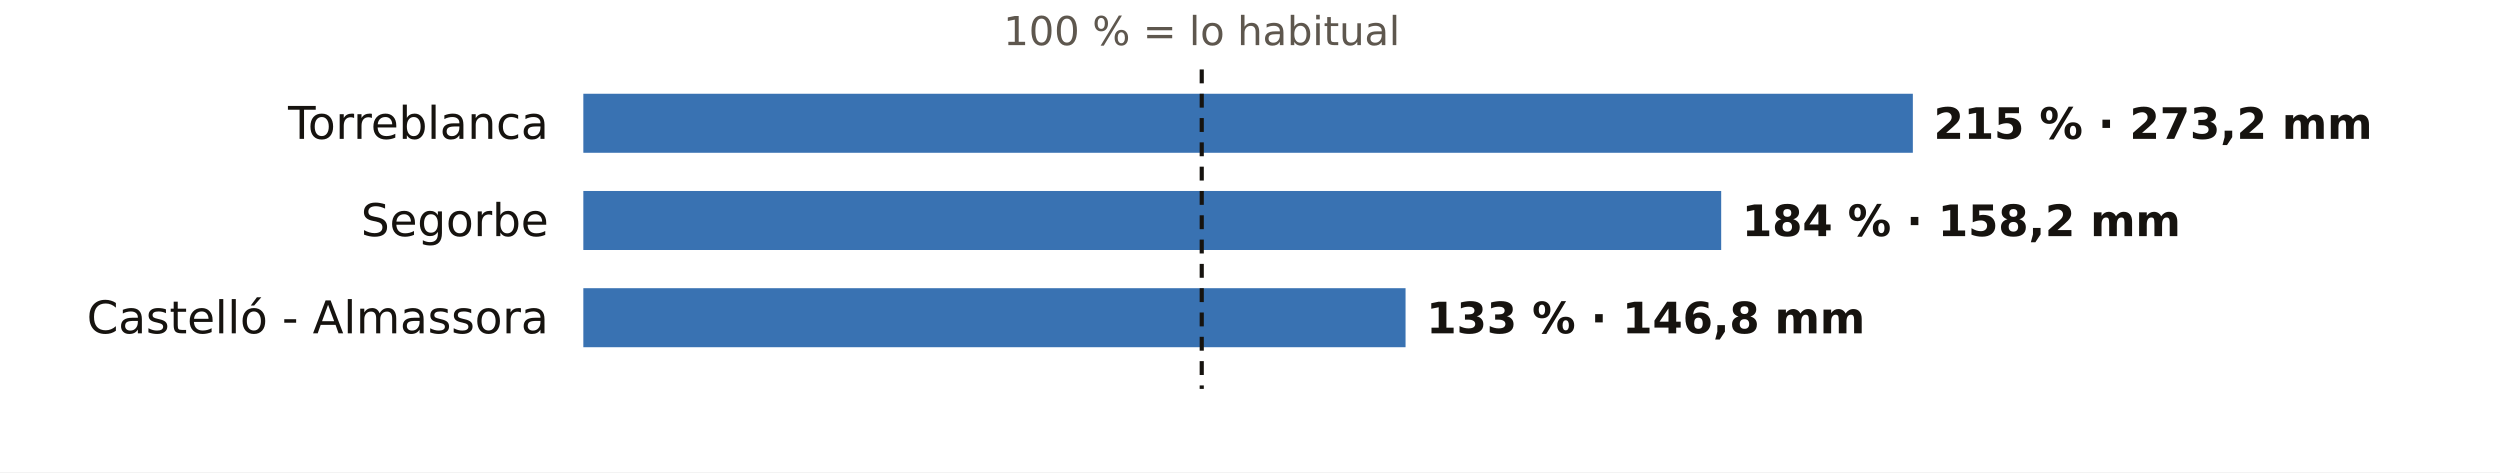
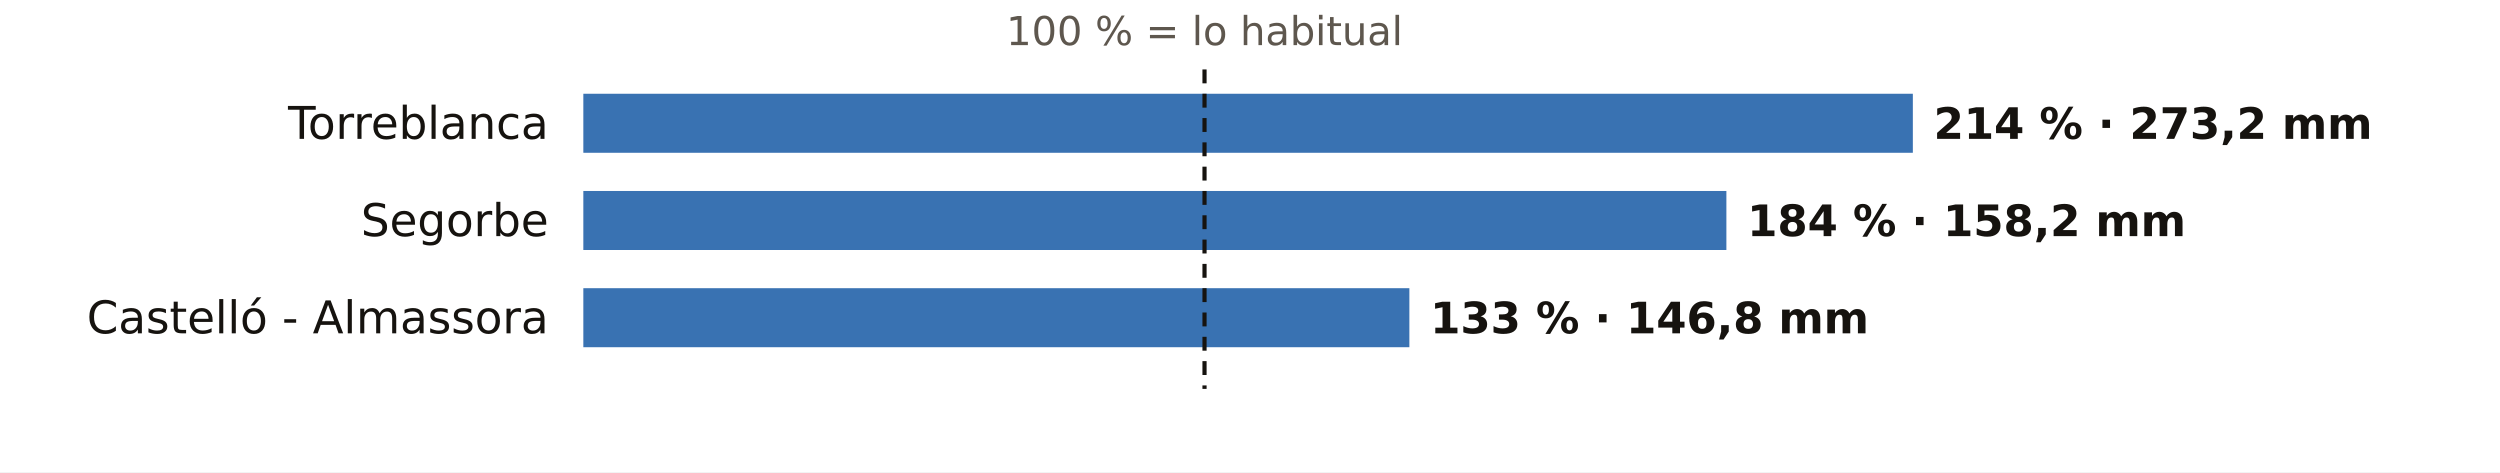
<svg xmlns="http://www.w3.org/2000/svg" viewBox="0 0 720 136" width="720" height="136" role="img" aria-label="El otoño en los pluviómetros de AEMET de Castellón: % de lo habitual">
  <rect width="720" height="136" fill="#FFFFFF" />
-   <text x="346.1" y="13.0" font-size="11.5" fill="#5E574E" text-anchor="middle" font-weight="400" font-family="Public Sans, DejaVu Sans, Arial, sans-serif">100 % = lo habitual</text>
+   <text x="346.9" y="13.0" font-size="11.5" fill="#5E574E" text-anchor="middle" font-weight="400" font-family="Public Sans, DejaVu Sans, Arial, sans-serif">100 % = lo habitual</text>
  <text x="158.0" y="40.0" font-size="13" fill="#16130F" text-anchor="end" font-weight="500" font-family="Public Sans, DejaVu Sans, Arial, sans-serif">Torreblanca</text>
  <rect x="168" y="27" width="382.9" height="17" fill="#1F5FA8" opacity="0.88" />
-   <text x="556.9" y="40.0" font-size="12.5" fill="#16130F" text-anchor="start" font-weight="600" font-family="Public Sans, DejaVu Sans, Arial, sans-serif">215 % · 273,2 mm</text>
+   <text x="556.9" y="40.0" font-size="12.5" fill="#16130F" text-anchor="start" font-weight="600" font-family="Public Sans, DejaVu Sans, Arial, sans-serif">214 % · 273,2 mm</text>
  <text x="158.0" y="68.0" font-size="13" fill="#16130F" text-anchor="end" font-weight="500" font-family="Public Sans, DejaVu Sans, Arial, sans-serif">Segorbe</text>
-   <rect x="168" y="55" width="327.7" height="17" fill="#1F5FA8" opacity="0.88" />
-   <text x="501.7" y="68.0" font-size="12.5" fill="#16130F" text-anchor="start" font-weight="600" font-family="Public Sans, DejaVu Sans, Arial, sans-serif">184 % · 158,2 mm</text>
+   <rect x="168" y="55" width="329.2" height="17" fill="#1F5FA8" opacity="0.88" />
+   <text x="503.2" y="68.0" font-size="12.5" fill="#16130F" text-anchor="start" font-weight="600" font-family="Public Sans, DejaVu Sans, Arial, sans-serif">184 % · 158,2 mm</text>
  <text x="158.0" y="96.0" font-size="13" fill="#16130F" text-anchor="end" font-weight="500" font-family="Public Sans, DejaVu Sans, Arial, sans-serif">Castelló - Almassora</text>
-   <rect x="168" y="83" width="236.8" height="17" fill="#1F5FA8" opacity="0.88" />
-   <text x="410.8" y="96.0" font-size="12.5" fill="#16130F" text-anchor="start" font-weight="600" font-family="Public Sans, DejaVu Sans, Arial, sans-serif">133 % · 146,8 mm</text>
-   <line x1="346.1" x2="346.1" y1="20" y2="112" stroke="#16130F" stroke-width="1.2" stroke-dasharray="4 3" />
+   <rect x="168" y="83" width="237.9" height="17" fill="#1F5FA8" opacity="0.88" />
+   <text x="411.9" y="96.0" font-size="12.5" fill="#16130F" text-anchor="start" font-weight="600" font-family="Public Sans, DejaVu Sans, Arial, sans-serif">133 % · 146,8 mm</text>
+   <line x1="346.9" x2="346.9" y1="20" y2="112" stroke="#16130F" stroke-width="1.2" stroke-dasharray="4 3" />
</svg>
